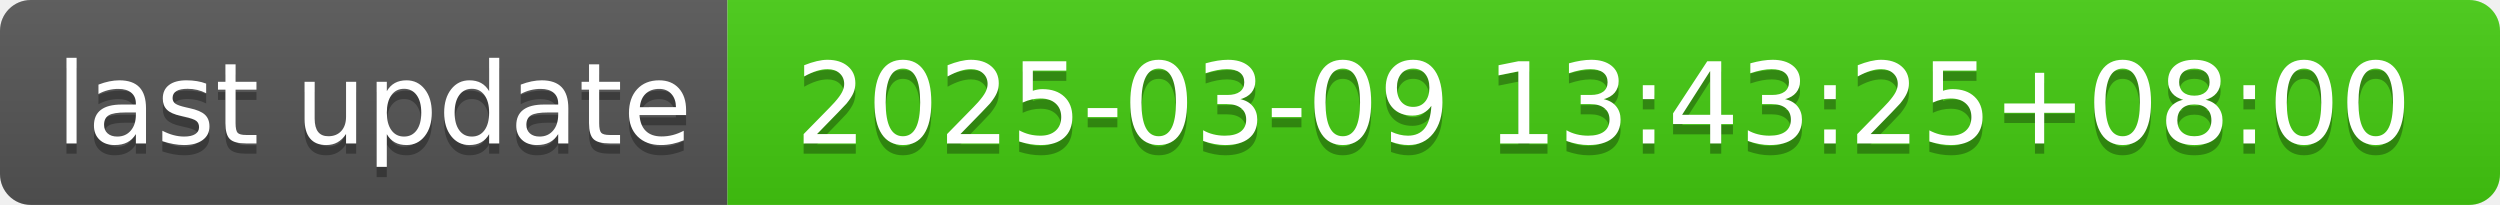
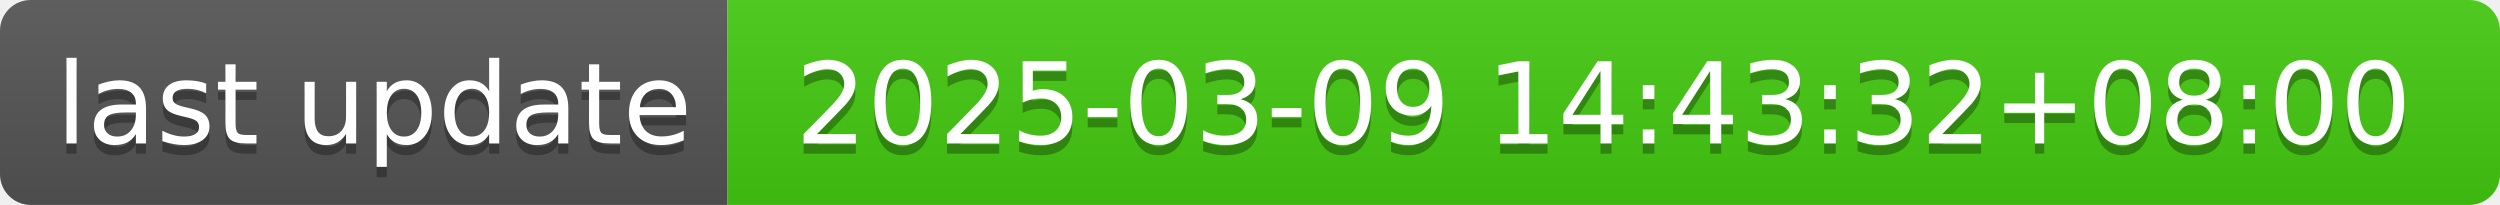
- <svg xmlns="http://www.w3.org/2000/svg" width="244" height="20" role="img" aria-label="last update: 2025-03-09 13:43:25+08:00">
+ <svg xmlns="http://www.w3.org/2000/svg" width="244" height="20" role="img" aria-label="last update: 2025-03-09 14:43:32+08:00">
  <linearGradient id="s" x2="0" y2="100%">
    <stop offset="0" stop-color="#bbb" stop-opacity=".1" />
    <stop offset="1" stop-opacity=".1" />
  </linearGradient>
  <clipPath id="r">
    <rect width="244" height="20" rx="3" fill="#fff" />
  </clipPath>
  <g clip-path="url(#r)">
    <rect width="71" height="20" fill="#555" />
    <rect x="71" width="173" height="20" fill="#4c1" />
    <rect width="244" height="20" fill="url(#s)" />
  </g>
  <g fill="#fff" text-anchor="middle" font-family="Verdana,Geneva,DejaVu Sans,sans-serif" text-rendering="geometricPrecision" font-size="110">
    <text aria-hidden="true" x="365" y="150" fill="#010101" fill-opacity=".3" transform="scale(.1)" textLength="610">last update</text>
    <text x="365" y="140" transform="scale(.1)" fill="#fff" textLength="610">last update</text>
-     <text aria-hidden="true" x="1565" y="150" fill="#010101" fill-opacity=".3" transform="scale(.1)" textLength="1630">2025-03-09 13:43:25+08:00</text>
-     <text x="1565" y="140" transform="scale(.1)" fill="#fff" textLength="1630">2025-03-09 13:43:25+08:00</text>
+     <text aria-hidden="true" x="1565" y="150" fill="#010101" fill-opacity=".3" transform="scale(.1)" textLength="1630">2025-03-09 14:43:32+08:00</text>
+     <text x="1565" y="140" transform="scale(.1)" fill="#fff" textLength="1630">2025-03-09 14:43:32+08:00</text>
  </g>
</svg>
